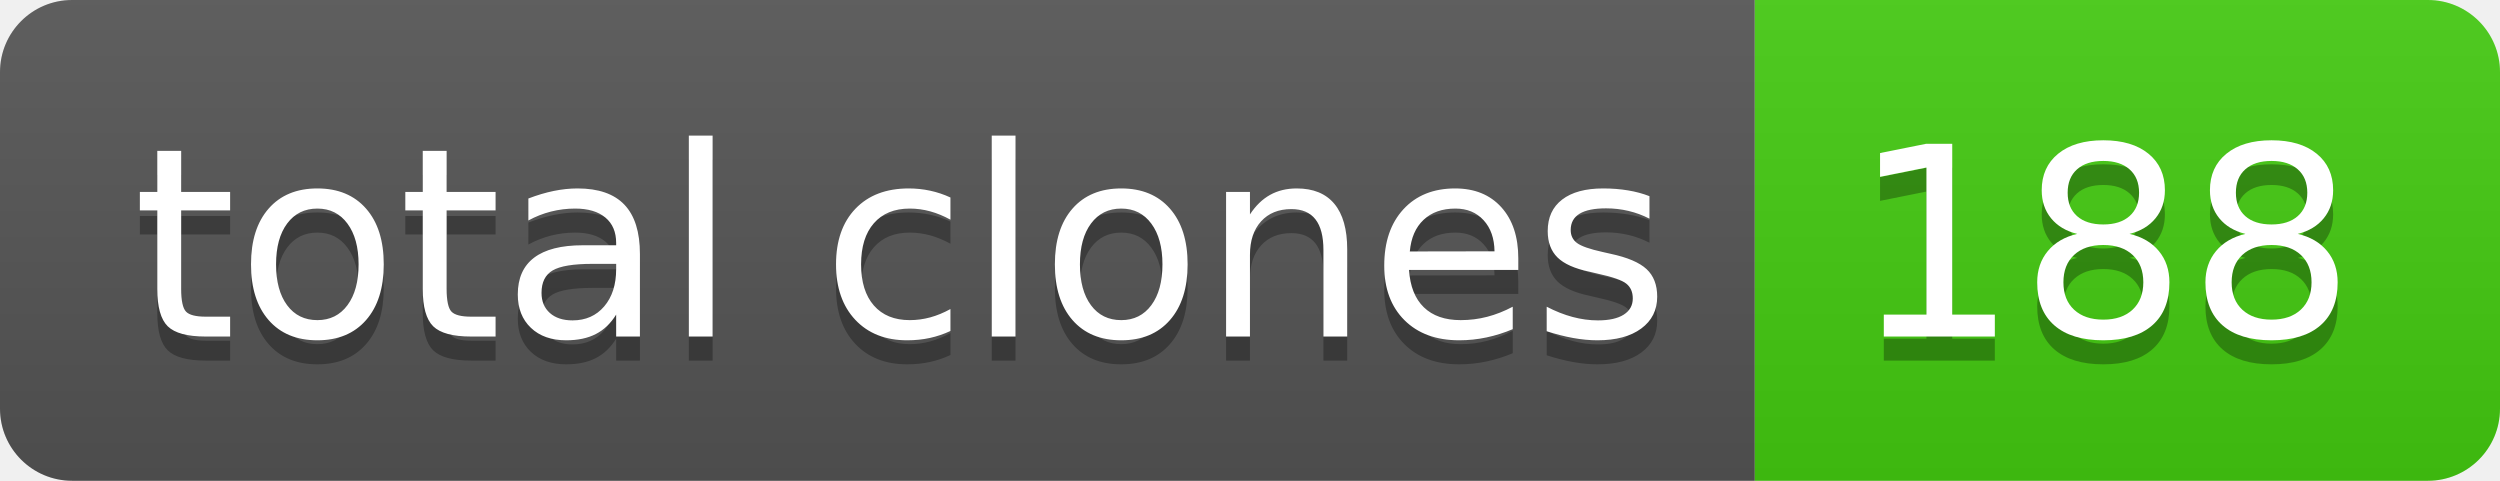
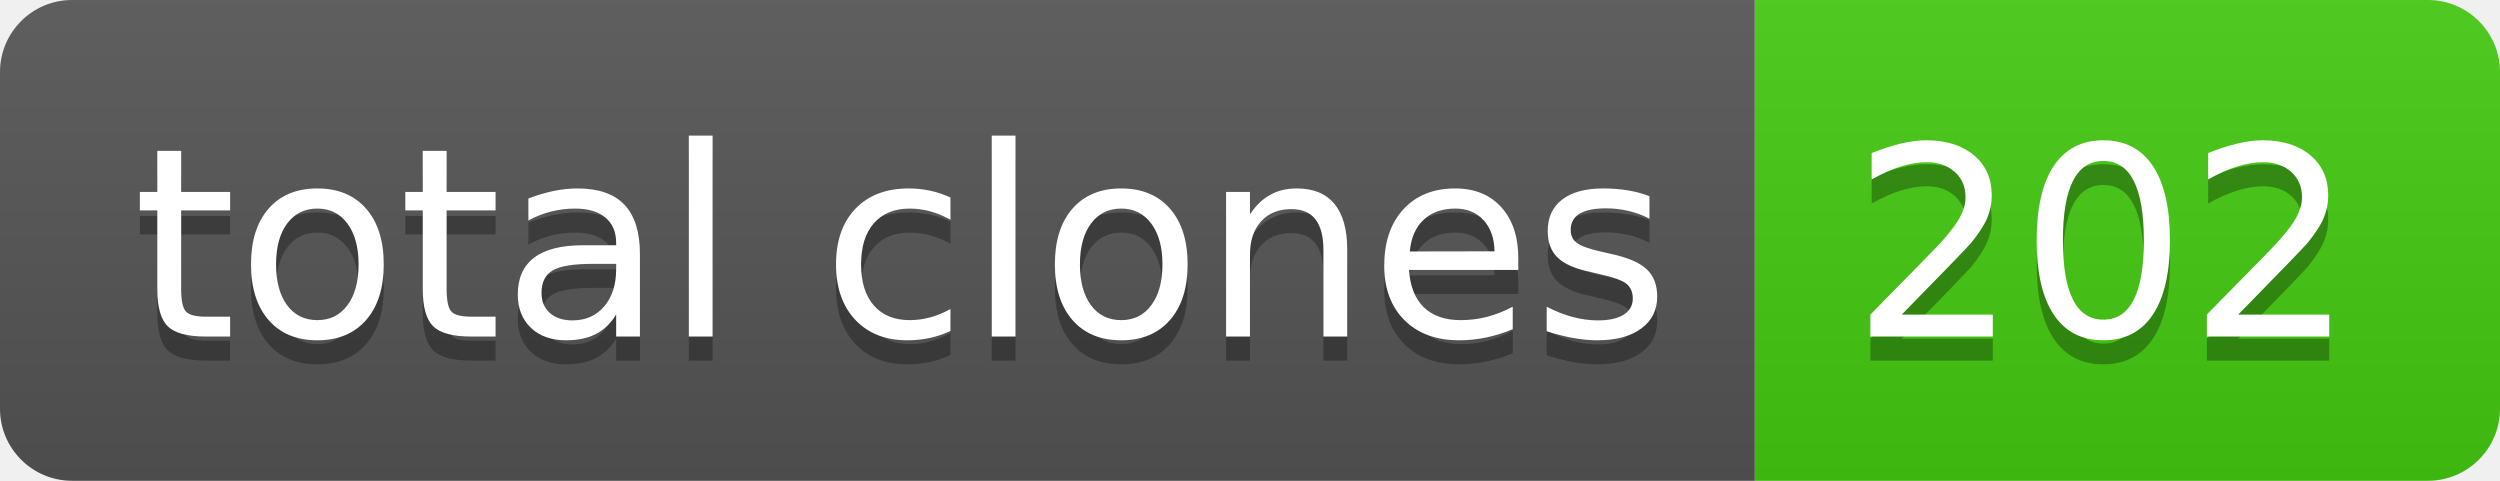
- <svg xmlns="http://www.w3.org/2000/svg" width="104" height="20" role="img" aria-label="total clones: 188">
+ <svg xmlns="http://www.w3.org/2000/svg" width="104" height="20" role="img" aria-label="total clones: 202">
  <linearGradient id="s" x2="0" y2="100%">
    <stop offset="0" stop-color="#bbb" stop-opacity=".1" />
    <stop offset="1" stop-opacity=".1" />
  </linearGradient>
  <clipPath id="r">
    <rect width="104" height="20" rx="3" fill="#fff" />
  </clipPath>
  <g clip-path="url(#r)">
    <rect width="73" height="20" fill="#555" />
    <rect x="73" width="31" height="20" fill="#4c1" />
    <rect width="104" height="20" fill="url(#s)" />
  </g>
  <g fill="#fff" text-anchor="middle" font-family="Verdana,Geneva,DejaVu Sans,sans-serif" text-rendering="geometricPrecision" font-size="110">
    <text aria-hidden="true" x="375" y="150" fill="#010101" fill-opacity=".3" transform="scale(.1)" textLength="630">total clones</text>
    <text x="375" y="140" transform="scale(.1)" fill="#fff" textLength="630">total clones</text>
-     <text aria-hidden="true" x="875" y="150" fill="#010101" fill-opacity=".3" transform="scale(.1)" textLength="210">188</text>
-     <text x="875" y="140" transform="scale(.1)" fill="#fff" textLength="210">188</text>
+     <text aria-hidden="true" x="875" y="150" fill="#010101" fill-opacity=".3" transform="scale(.1)" textLength="210">202</text>
+     <text x="875" y="140" transform="scale(.1)" fill="#fff" textLength="210">202</text>
  </g>
</svg>
